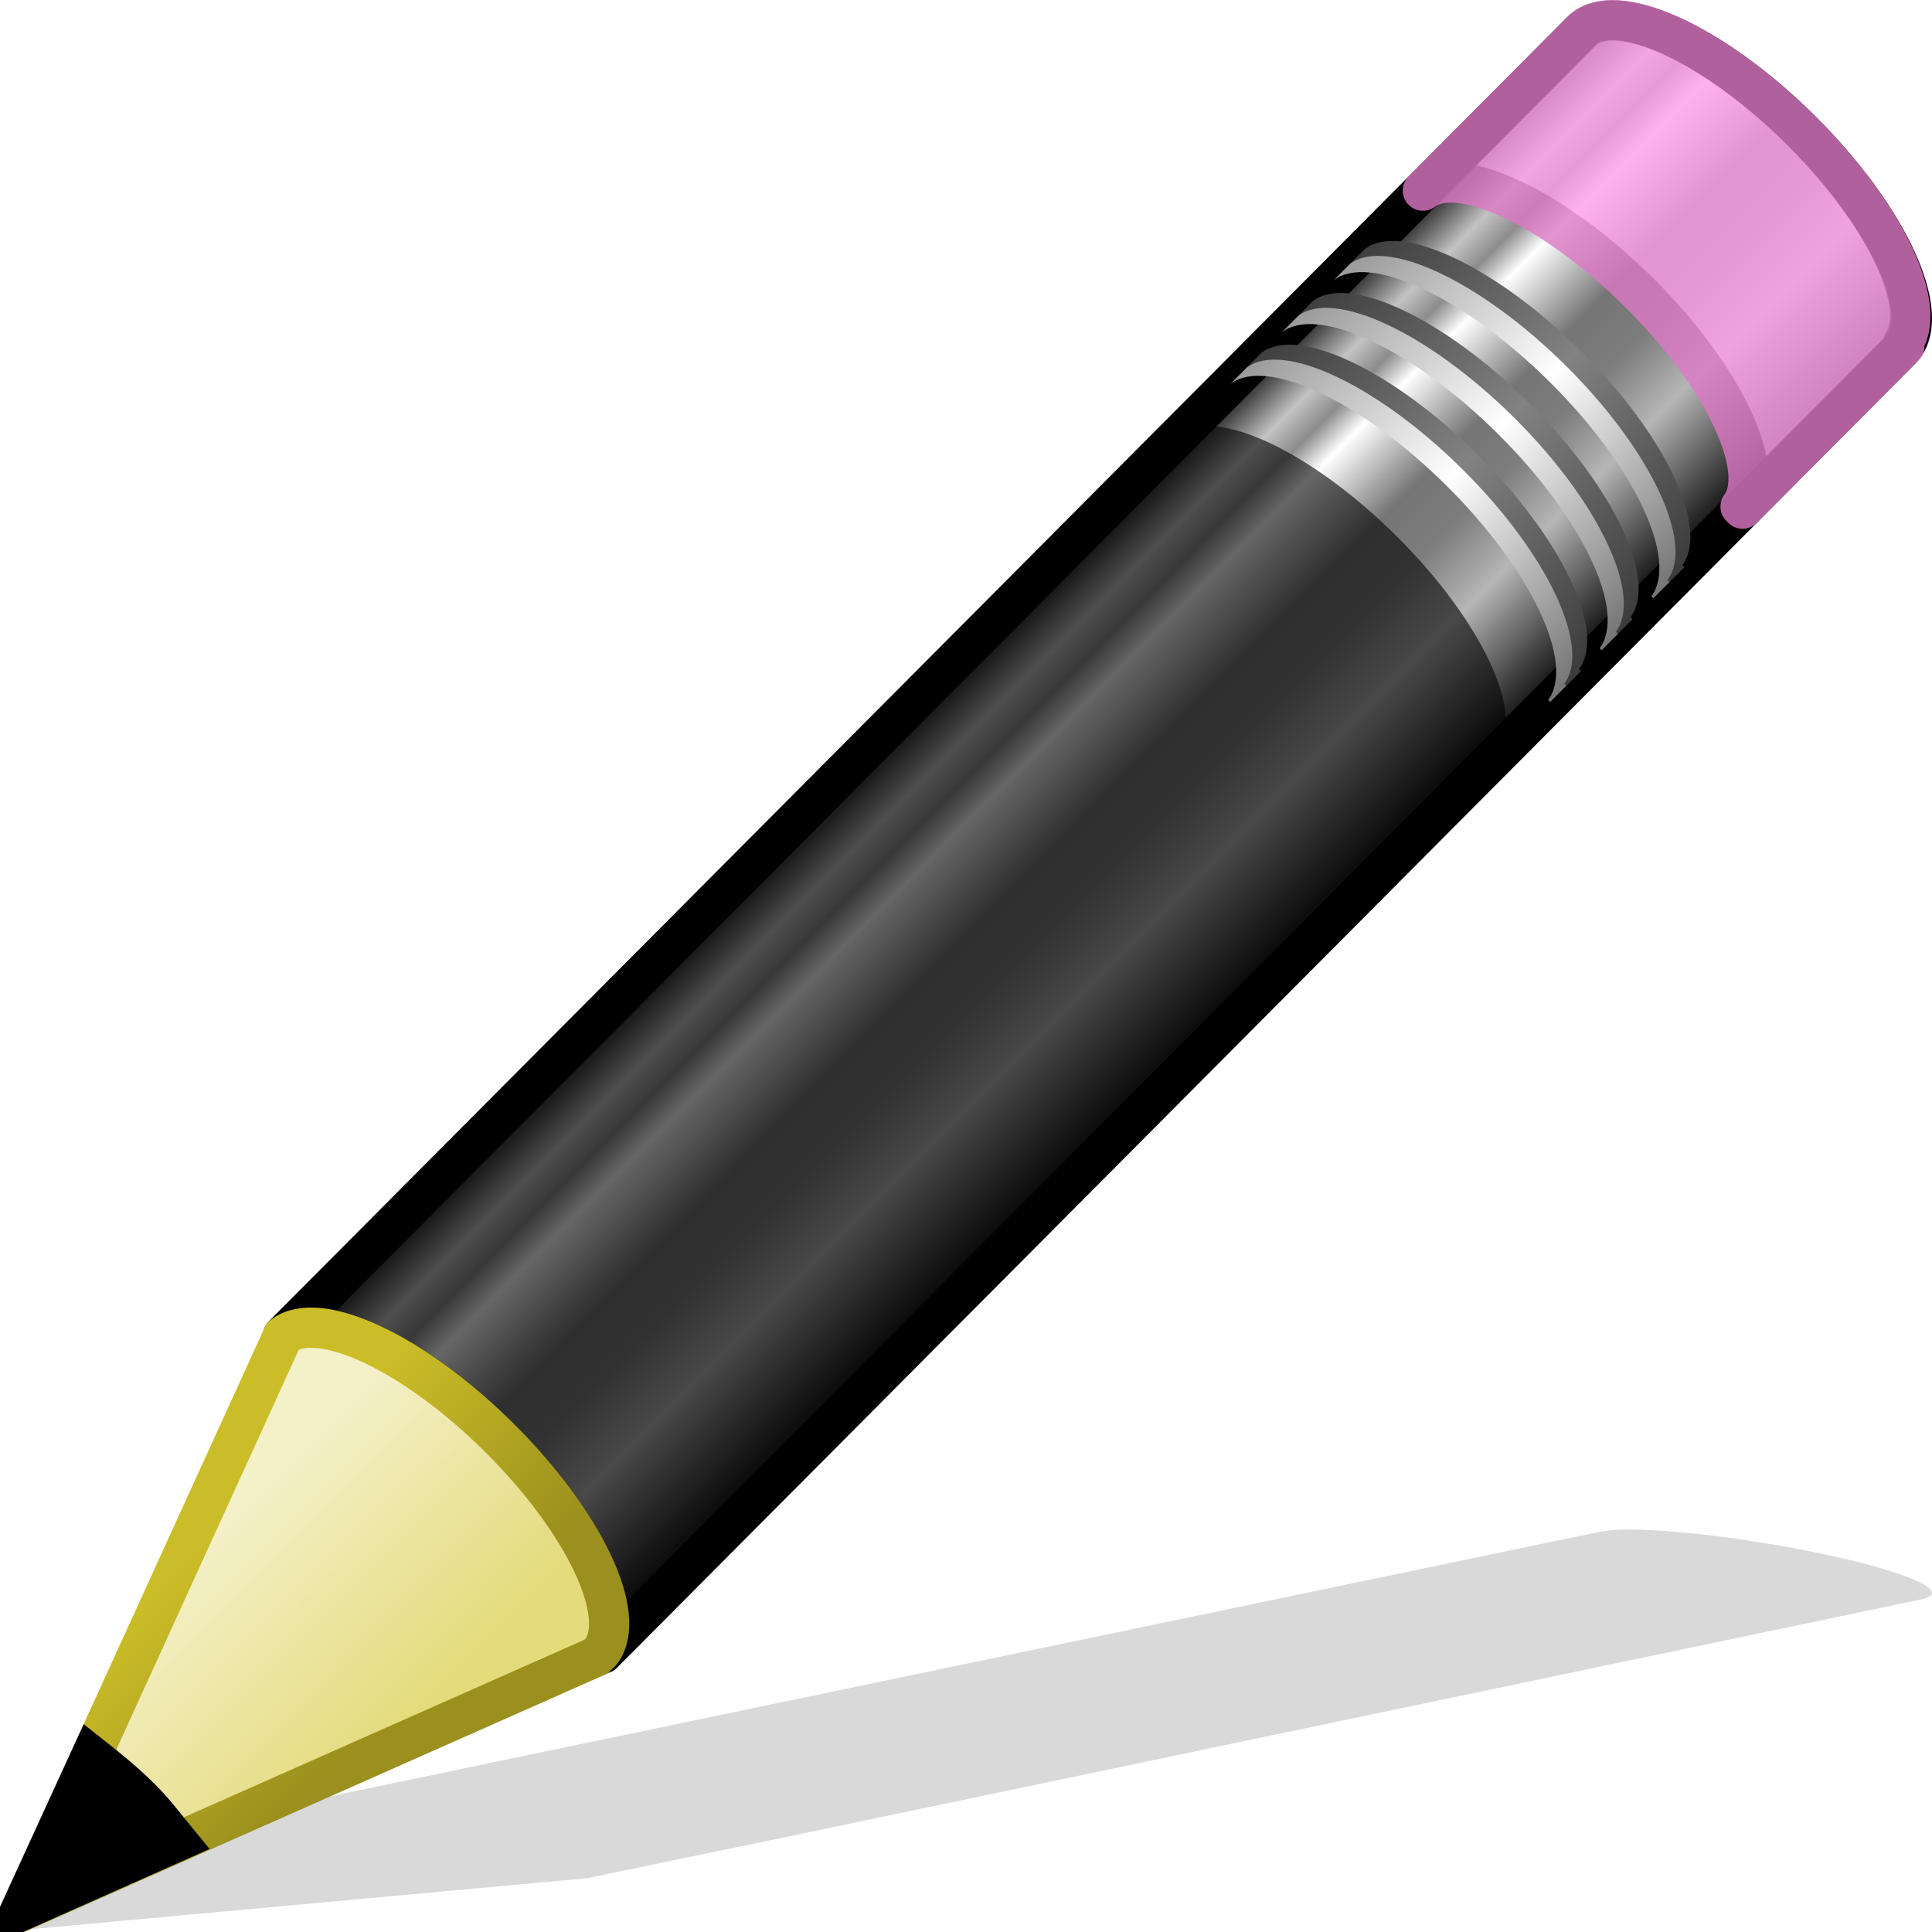
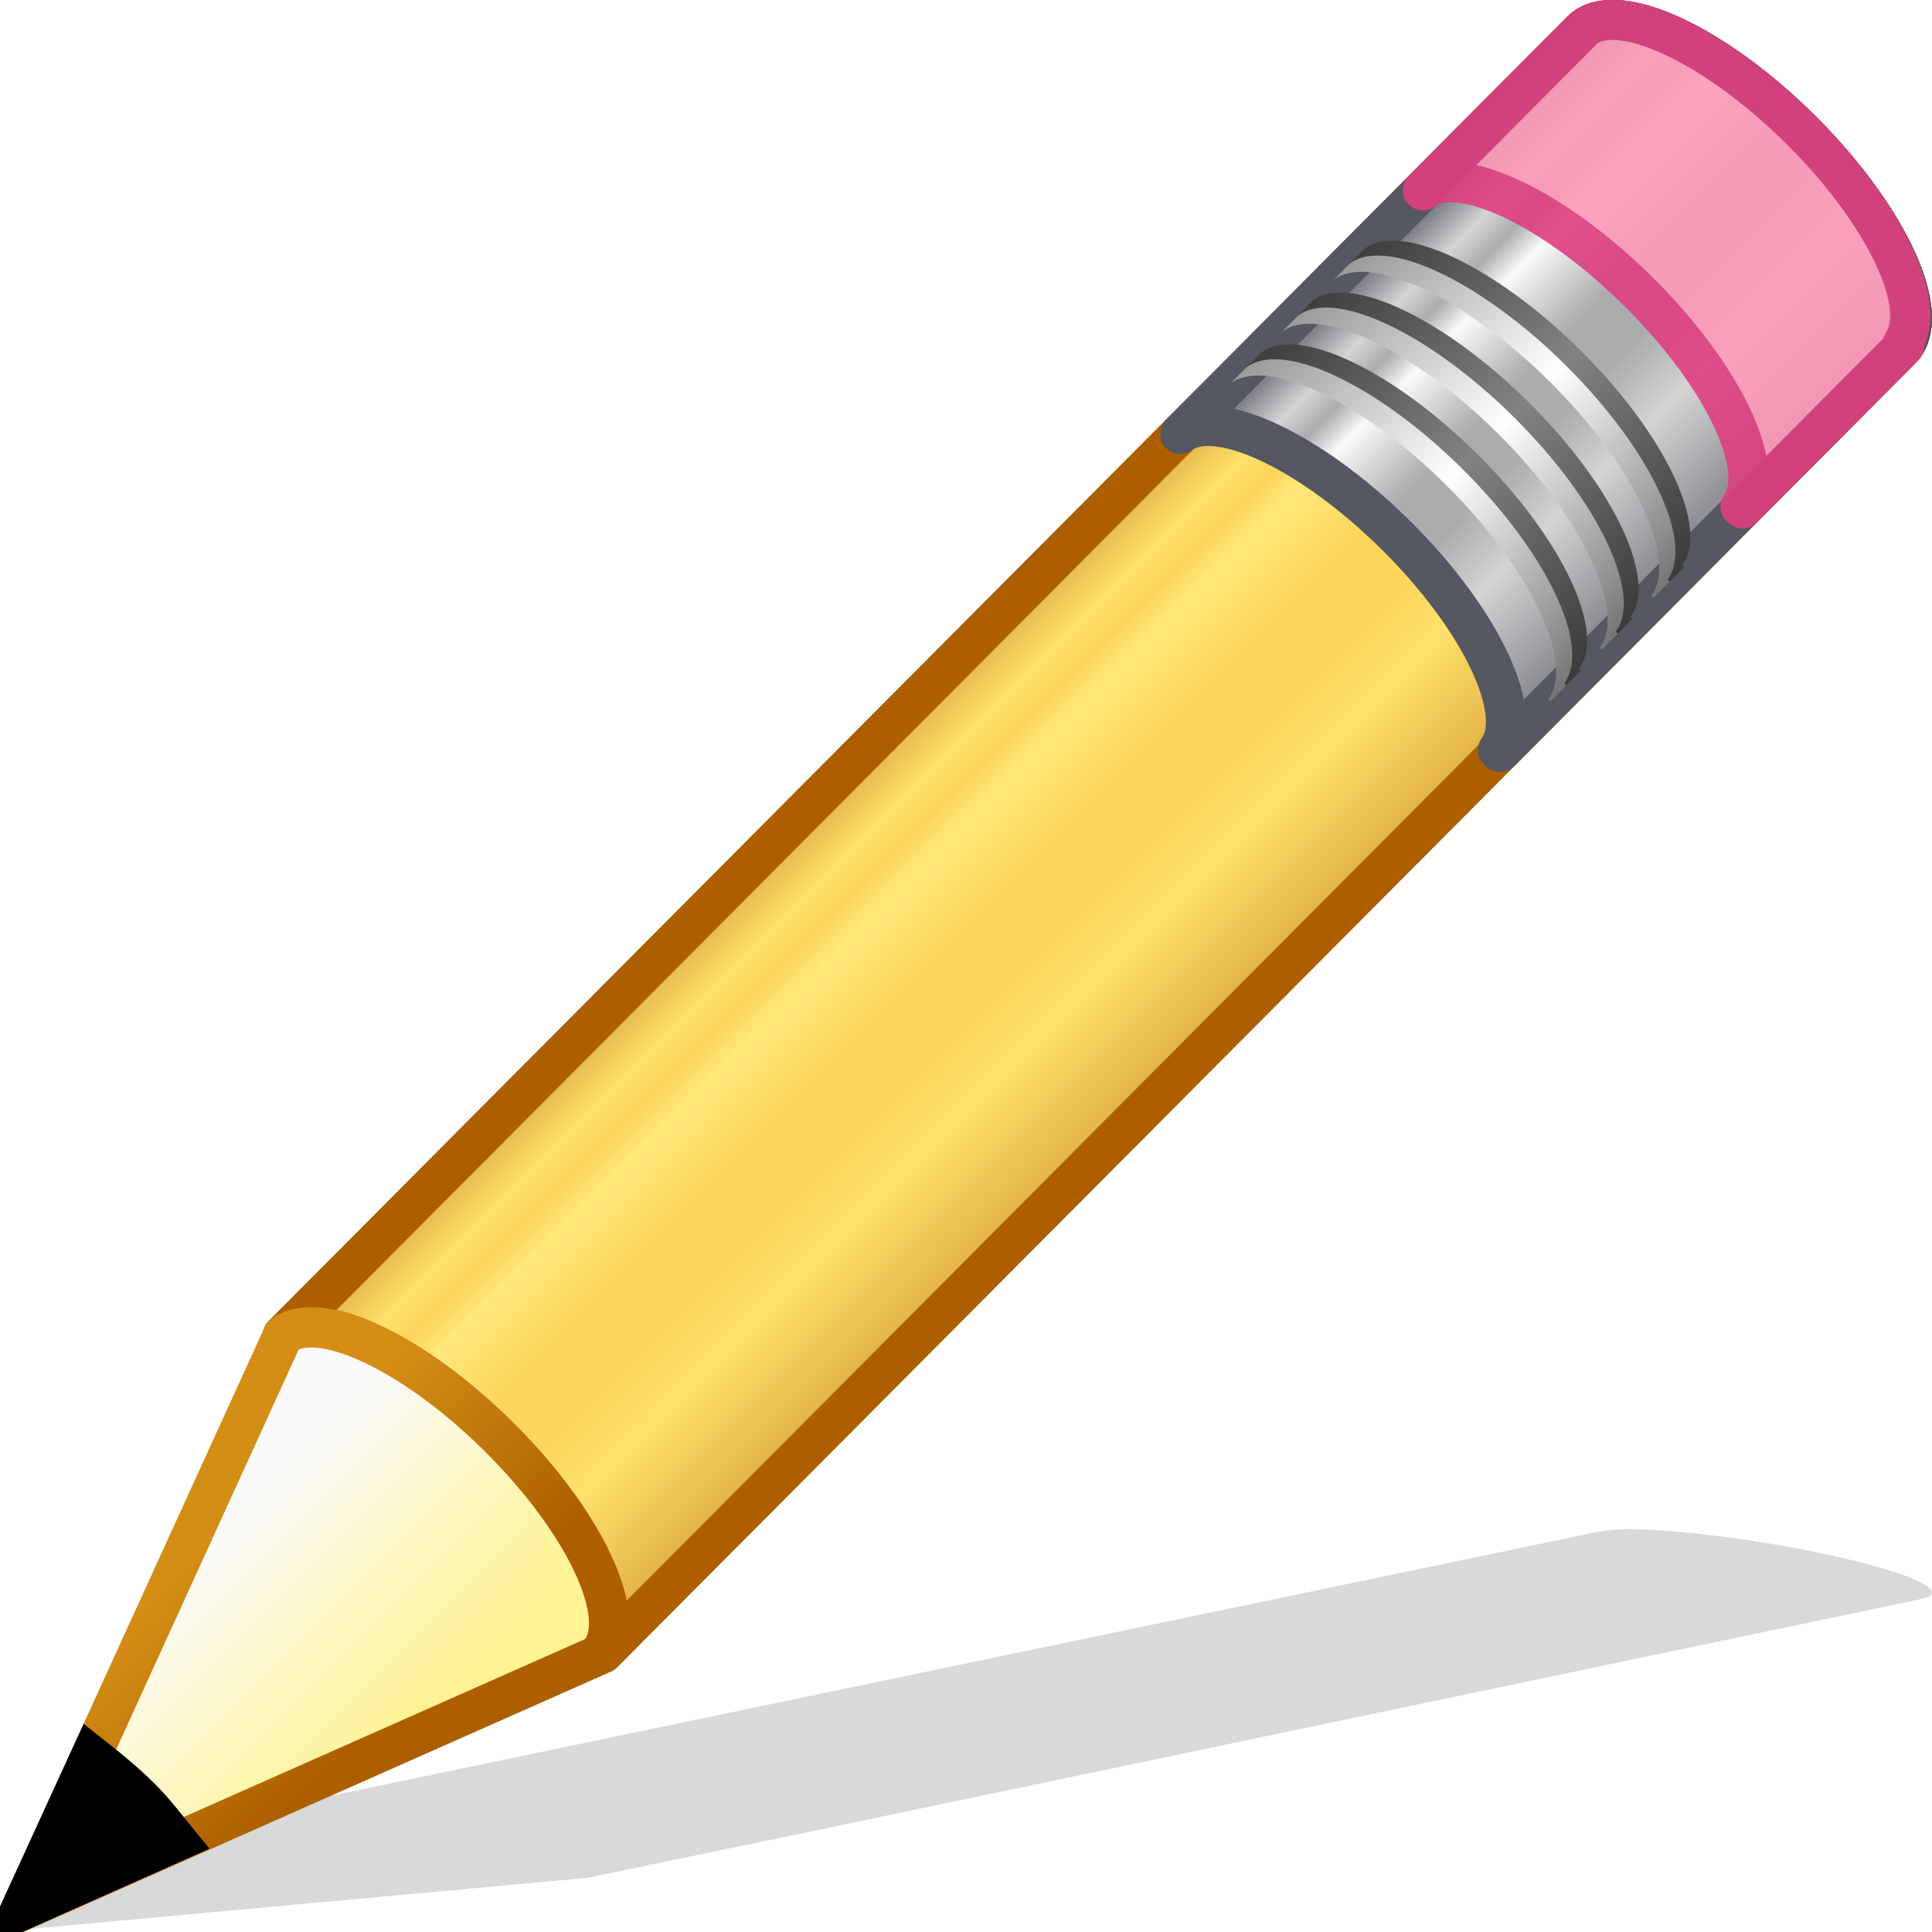
<svg xmlns="http://www.w3.org/2000/svg" xmlns:xlink="http://www.w3.org/1999/xlink" version="1.1" width="48" height="48" id="svg3277">
  <defs id="defs3279">
    <linearGradient id="linearGradient3155">
      <stop id="stop3157" style="stop-color:#000000;stop-opacity:1" offset="0" />
      <stop id="stop3171" style="stop-color:#c3c3c3;stop-opacity:1" offset="0.135" />
      <stop id="stop3173" style="stop-color:#8c8c8c;stop-opacity:1" offset="0.202" />
      <stop id="stop3163" style="stop-color:#ffffff;stop-opacity:1" offset="0.27" />
      <stop id="stop3165" style="stop-color:#757575;stop-opacity:1" offset="0.447" />
      <stop id="stop3167" style="stop-color:#7d7d7d;stop-opacity:1" offset="0.571" />
      <stop id="stop3169" style="stop-color:#b6b6b6;stop-opacity:1" offset="0.72" />
      <stop id="stop3159" style="stop-color:#000000;stop-opacity:1" offset="1" />
    </linearGradient>
    <linearGradient x1="23.576" y1="25.357" x2="23.576" y2="31.211" id="linearGradient3265" xlink:href="#linearGradient3155" gradientUnits="userSpaceOnUse" gradientTransform="matrix(1.199278,-1.206157,1.23067,1.225507,-36.00429,13.88486)" spreadMethod="pad" />
    <linearGradient x1="30.038" y1="24.99" x2="30.038" y2="30" id="linearGradient3260" xlink:href="#linearGradient3240" gradientUnits="userSpaceOnUse" gradientTransform="matrix(1.165376,-1.172061,1.440275,1.434233,-39.96136,8.149242)" />
    <linearGradient x1="30.038" y1="24.99" x2="30.038" y2="30" id="linearGradient3257" xlink:href="#linearGradient3223" gradientUnits="userSpaceOnUse" gradientTransform="matrix(1.165376,-1.172061,1.440275,1.434233,-40.29511,8.484905)" />
    <linearGradient x1="30.038" y1="24.99" x2="30.038" y2="30" id="linearGradient3254" xlink:href="#linearGradient3240" gradientUnits="userSpaceOnUse" gradientTransform="matrix(1.165376,-1.172061,1.440275,1.434233,-38.80159,6.982818)" />
    <linearGradient x1="30.038" y1="24.99" x2="30.038" y2="30" id="linearGradient3251" xlink:href="#linearGradient3223" gradientUnits="userSpaceOnUse" gradientTransform="matrix(1.165376,-1.172061,1.440275,1.434233,-39.13534,7.31848)" />
    <linearGradient id="linearGradient3240">
      <stop id="stop3242" style="stop-color:#3e3e3e;stop-opacity:1" offset="0" />
      <stop id="stop3244" style="stop-color:#828282;stop-opacity:1" offset="0.5" />
      <stop id="stop3246" style="stop-color:#3c3c3c;stop-opacity:1" offset="1" />
    </linearGradient>
    <linearGradient x1="30.038" y1="24.99" x2="30.038" y2="30" id="linearGradient3248" xlink:href="#linearGradient3240" gradientUnits="userSpaceOnUse" gradientTransform="matrix(1.165376,-1.172061,1.440275,1.434233,-37.63622,5.810757)" />
    <linearGradient id="linearGradient3223">
      <stop id="stop3225" style="stop-color:#999999;stop-opacity:1" offset="0" />
      <stop id="stop3231" style="stop-color:#ffffff;stop-opacity:1" offset="0.5" />
      <stop id="stop3227" style="stop-color:#777777;stop-opacity:1" offset="1" />
    </linearGradient>
    <linearGradient x1="30.038" y1="24.99" x2="30.038" y2="30" id="linearGradient3245" xlink:href="#linearGradient3223" gradientUnits="userSpaceOnUse" gradientTransform="matrix(1.165376,-1.172061,1.440275,1.434233,-37.96997,6.14642)" />
    <linearGradient id="linearGradient3191">
      <stop id="stop3193" style="stop-color:#cbbd27;stop-opacity:1" offset="0" />
      <stop id="stop3195" style="stop-color:#9b901d;stop-opacity:1" offset="1" />
    </linearGradient>
    <linearGradient x1="5.518" y1="37.372" x2="9.522" y2="41.392" id="linearGradient3270" xlink:href="#linearGradient3191" gradientUnits="userSpaceOnUse" gradientTransform="matrix(1.080049,0,0,1.078716,-1.878029,-0.9799908)" />
    <linearGradient id="linearGradient3290">
      <stop id="stop3292" style="stop-color:#e4db7b;stop-opacity:1" offset="0" />
      <stop id="stop3294" style="stop-color:#f4f0c8;stop-opacity:1" offset="1" />
    </linearGradient>
    <linearGradient x1="9" y1="29.057" x2="9" y2="26.03" id="linearGradient3268" xlink:href="#linearGradient3290" gradientUnits="userSpaceOnUse" gradientTransform="matrix(1.285432,-1.29121,1.58865,1.580034,-46.99473,7.957059)" />
+     <linearGradient x1="23.576" y1="25.357" x2="23.576" y2="31.211" id="linearGradient3265-3" xlink:href="#linearGradient1481" gradientUnits="userSpaceOnUse" gradientTransform="matrix(1.199278,-1.206157,1.23067,1.225507,-36.00429,13.88486)" spreadMethod="pad" />
+     <linearGradient id="linearGradient1481">
+       <stop offset="0" style="stop-color:#ad5f00;stop-opacity:1" id="stop1465" />
+       <stop offset="0.135" style="stop-color:#ffe16b;stop-opacity:1" id="stop1467" />
+       <stop offset="0.202" style="stop-color:#f9c440;stop-opacity:1" id="stop1469" />
+       <stop offset="0.27" style="stop-color:#fff394;stop-opacity:1" id="stop1471" />
+       <stop offset="0.447" style="stop-color:#f9c440;stop-opacity:1" id="stop1473" />
+       <stop offset="0.571" style="stop-color:#f9c440;stop-opacity:1" id="stop1475" />
+       <stop offset="0.72" style="stop-color:#ffe16b;stop-opacity:1" id="stop1477" />
+       <stop offset="1" style="stop-color:#ad5f00;stop-opacity:1" id="stop1479" />
+     </linearGradient>
+     <linearGradient xlink:href="#linearGradient3155-6" id="linearGradient1462" gradientUnits="userSpaceOnUse" gradientTransform="matrix(1.322826,-1.328773,1.357452,1.35009,705.5151,-6.349152)" x1="23.576" y1="25.357" x2="23.576" y2="31.211" spreadMethod="pad" />
+     <linearGradient id="linearGradient3155-6">
+       <stop id="stop3157-7" style="stop-color:#555761;stop-opacity:1" offset="0" />
+       <stop id="stop3171-5" style="stop-color:#d4d4d4;stop-opacity:1" offset="0.135" />
+       <stop id="stop3173-3" style="stop-color:#abacae;stop-opacity:1" offset="0.202" />
+       <stop id="stop3163-5" style="stop-color:#fafafa;stop-opacity:1" offset="0.27" />
+       <stop id="stop3165-6" style="stop-color:#abacae;stop-opacity:1" offset="0.447" />
+       <stop id="stop3167-2" style="stop-color:#abacae;stop-opacity:1" offset="0.571" />
+       <stop id="stop3169-9" style="stop-color:#d4d4d4;stop-opacity:1" offset="0.72" />
+       <stop id="stop3159-1" style="stop-color:#7e8087;stop-opacity:1" offset="1" />
+     </linearGradient>
+     <linearGradient x1="9" y1="29.057" x2="9" y2="26.03" id="linearGradient3268-0" xlink:href="#linearGradient3290-6" gradientUnits="userSpaceOnUse" gradientTransform="matrix(1.285432,-1.29121,1.58865,1.580034,-46.99473,7.957059)" />
+     <linearGradient id="linearGradient3290-6">
+       <stop id="stop3292-2" style="stop-color:#fff394;stop-opacity:1" offset="0" />
+       <stop id="stop3294-6" style="stop-color:#fafafa;stop-opacity:1" offset="1" />
+     </linearGradient>
+     <linearGradient x1="5.518" y1="37.372" x2="9.522" y2="41.392" id="linearGradient3270-1" xlink:href="#linearGradient3191-8" gradientUnits="userSpaceOnUse" gradientTransform="matrix(1.080049,0,0,1.078716,-1.878029,-0.9799908)" />
+     <linearGradient id="linearGradient3191-8">
+       <stop id="stop3193-7" style="stop-color:#d48e15;stop-opacity:1" offset="0" />
+       <stop id="stop3195-9" style="stop-color:#ad5f00;stop-opacity:1" offset="1" />
+     </linearGradient>
+     <linearGradient xlink:href="#linearGradient3240" id="linearGradient980" gradientUnits="userSpaceOnUse" gradientTransform="matrix(1.165376,-1.172061,1.440275,1.434233,-39.96136,8.149242)" x1="30.038" y1="24.99" x2="30.038" y2="30" />
+     <linearGradient xlink:href="#linearGradient3223" id="linearGradient982" gradientUnits="userSpaceOnUse" gradientTransform="matrix(1.165376,-1.172061,1.440275,1.434233,-40.29511,8.484905)" x1="30.038" y1="24.99" x2="30.038" y2="30" />
+     <linearGradient xlink:href="#linearGradient3240" id="linearGradient984" gradientUnits="userSpaceOnUse" gradientTransform="matrix(1.165376,-1.172061,1.440275,1.434233,-38.80159,6.982818)" x1="30.038" y1="24.99" x2="30.038" y2="30" />
+     <linearGradient xlink:href="#linearGradient3223" id="linearGradient986" gradientUnits="userSpaceOnUse" gradientTransform="matrix(1.165376,-1.172061,1.440275,1.434233,-39.13534,7.31848)" x1="30.038" y1="24.99" x2="30.038" y2="30" />
+     <linearGradient xlink:href="#linearGradient3240" id="linearGradient988" gradientUnits="userSpaceOnUse" gradientTransform="matrix(1.165376,-1.172061,1.440275,1.434233,-37.63622,5.810757)" x1="30.038" y1="24.99" x2="30.038" y2="30" />
+     <linearGradient xlink:href="#linearGradient3223" id="linearGradient990" gradientUnits="userSpaceOnUse" gradientTransform="matrix(1.165376,-1.172061,1.440275,1.434233,-37.96997,6.14642)" x1="30.038" y1="24.99" x2="30.038" y2="30" />
  </defs>
-   <g id="layer1">
-     <path d="m 40.536,38 c -0.387,-0.005 -0.697,0.036 -0.906,0.08 L 11.783,43.882 6.657,44.952 6.501,44.979 0,48 l 14.595,-1.337 0.125,-0.027 5.157,-1.069 27.847,-5.829 c 0.836,-0.175 -0.292,-0.686 -2.532,-1.15 -1.679,-0.348 -3.496,-0.575 -4.657,-0.588 z" id="path2422" style="opacity:0.15;fill:#000000;fill-opacity:1;fill-rule:evenodd;stroke:none" />
-     <path d="m 8.576,31.492 c 0.806,-0.62 2.949,0.385 4.875,2.304 1.922,1.914 2.888,4.009 2.281,4.823 -0.002,0.003 0.047,0.042 0.045,0.045 L 45.021,9.252 C 45.764,8.506 44.756,6.291 42.768,4.311 40.781,2.332 38.562,1.334 37.82,2.081 L 8.576,31.492 z" transform="matrix(1.103018,0,0,1.101658,-2.428387,-1.511033)" id="rect2383" style="fill:url(#linearGradient3265);fill-opacity:1;stroke:#000000;stroke-width:0.907;stroke-linecap:butt;stroke-linejoin:round;stroke-miterlimit:4;stroke-opacity:1;stroke-dasharray:none;stroke-dashoffset:0" />
-     <path d="m 34.251,5.671 c 0.806,-0.62 2.949,0.385 4.875,2.304 1.922,1.914 2.888,4.009 2.281,4.823 -0.002,0.003 0.047,0.042 0.045,0.045 l 3.569,-3.589 0.073,-0.073 c 0.002,-0.003 -0.047,-0.042 -0.045,-0.045 C 45.656,8.32 44.69,6.225 42.768,4.311 40.842,2.393 38.699,1.388 37.893,2.008 l -0.073,0.073 -3.569,3.589 z" transform="matrix(1.103018,0,0,1.101658,-2.428387,-1.511033)" id="rect3175" style="opacity:0.8;fill:#ff9de8;fill-opacity:1;stroke:#dd78c5;stroke-width:0.907;stroke-linecap:butt;stroke-linejoin:round;stroke-miterlimit:4;stroke-opacity:1;stroke-dasharray:none;stroke-dashoffset:0" />
-     <path d="m 8.576,31.492 c 0.806,-0.62 2.949,0.385 4.875,2.304 1.922,1.914 2.888,4.009 2.281,4.823 -0.002,0.003 0.047,0.042 0.045,0.045 l 20.139,-20.255 0.073,-0.073 c 0.002,-0.003 -0.047,-0.042 -0.045,-0.045 0.607,-0.814 -0.359,-2.909 -2.281,-4.823 -1.926,-1.918 -4.069,-2.924 -4.875,-2.304 l -0.073,0.073 -20.139,20.255 z" transform="matrix(1.103018,0,0,1.101658,-2.428387,-1.511033)" id="path3208" style="opacity:0.6;fill:#000000;fill-opacity:1;stroke:none" />
-     <path d="m 30.251,9.694 c 0.806,-0.62 2.949,0.385 4.875,2.304 1.922,1.914 2.888,4.009 2.281,4.823 -0.002,0.003 0.047,0.042 0.045,0.045 l 0.364,-0.366 c 0.002,-0.003 -0.047,-0.042 -0.045,-0.045 0.607,-0.814 -0.359,-2.909 -2.281,-4.823 -1.926,-1.918 -4.069,-2.924 -4.875,-2.304 l -0.364,0.366 z" transform="matrix(1.103018,0,0,1.101658,-2.428387,-1.511033)" id="path3233" style="fill:url(#linearGradient3260);fill-opacity:1;stroke:none" />
-     <path d="m 29.917,10.03 c 0.806,-0.62 2.949,0.385 4.875,2.304 1.922,1.914 2.888,4.009 2.281,4.823 -0.002,0.003 0.047,0.042 0.045,0.045 l 0.364,-0.366 c 0.002,-0.003 -0.047,-0.042 -0.045,-0.045 0.607,-0.814 -0.359,-2.909 -2.281,-4.823 -1.926,-1.918 -4.069,-2.924 -4.875,-2.304 L 29.917,10.03 z" transform="matrix(1.103018,0,0,1.101658,-2.428387,-1.511033)" id="path3216" style="fill:url(#linearGradient3257);fill-opacity:1;stroke:none" />
-     <path d="m 31.41,8.527 c 0.806,-0.62 2.949,0.385 4.875,2.304 1.922,1.914 2.888,4.009 2.281,4.823 -0.002,0.003 0.047,0.042 0.045,0.045 l 0.364,-0.366 c 0.002,-0.003 -0.047,-0.042 -0.045,-0.045 0.607,-0.814 -0.359,-2.909 -2.281,-4.823 -1.926,-1.918 -4.069,-2.924 -4.875,-2.304 l -0.364,0.366 z" transform="matrix(1.103018,0,0,1.101658,-2.428387,-1.511033)" id="path3248" style="fill:url(#linearGradient3254);fill-opacity:1;stroke:none" />
-     <path d="m 31.077,8.863 c 0.806,-0.62 2.949,0.385 4.875,2.304 1.922,1.914 2.888,4.009 2.281,4.823 -0.002,0.003 0.047,0.042 0.045,0.045 l 0.364,-0.366 c 0.002,-0.003 -0.047,-0.042 -0.045,-0.045 0.607,-0.814 -0.359,-2.909 -2.281,-4.823 C 34.39,8.882 32.247,7.877 31.441,8.497 l -0.364,0.366 z" transform="matrix(1.103018,0,0,1.101658,-2.428387,-1.511033)" id="path3250" style="fill:url(#linearGradient3251);fill-opacity:1;stroke:none" />
-     <path d="m 32.576,7.355 c 0.806,-0.62 2.949,0.385 4.875,2.304 1.922,1.914 2.888,4.009 2.281,4.823 -0.002,0.003 0.047,0.042 0.045,0.045 l 0.364,-0.366 c 0.002,-0.003 -0.047,-0.042 -0.045,-0.045 0.607,-0.814 -0.359,-2.909 -2.281,-4.823 -1.926,-1.918 -4.069,-2.924 -4.875,-2.304 l -0.364,0.366 z" transform="matrix(1.103018,0,0,1.101658,-2.428387,-1.511033)" id="path3256" style="fill:url(#linearGradient3248);fill-opacity:1;stroke:none" />
-     <path d="m 32.242,7.691 c 0.806,-0.62 2.949,0.385 4.875,2.304 1.922,1.914 2.888,4.009 2.281,4.823 -0.002,0.003 0.047,0.042 0.045,0.045 l 0.364,-0.366 c 0.002,-0.003 -0.047,-0.042 -0.045,-0.045 0.607,-0.814 -0.359,-2.909 -2.281,-4.823 -1.926,-1.918 -4.069,-2.924 -4.875,-2.304 l -0.364,0.366 z" transform="matrix(1.103018,0,0,1.101658,-2.428387,-1.511033)" id="path3258" style="fill:url(#linearGradient3245);fill-opacity:1;stroke:none" />
-     <path d="m 0.5,47.5 14.312,-6.344 0.125,-0.125 c 0.669,-0.897 -0.411,-3.204 -2.531,-5.312 -2.125,-2.113 -4.486,-3.215 -5.375,-2.531 L 0.5,47.5 z" id="path3270" style="fill:url(#linearGradient3268);fill-opacity:1;fill-rule:evenodd;stroke:url(#linearGradient3270);stroke-width:1;stroke-linecap:butt;stroke-linejoin:miter;stroke-miterlimit:4;stroke-opacity:1;stroke-dasharray:none" />
-     <path d="m 4.259,40.97 -1.604,3.505 3.539,-1.578 C 5.93,42.575 5.687,42.246 5.367,41.927 4.998,41.56 4.632,41.265 4.259,40.97 z" transform="matrix(1.103018,0,0,1.101658,-2.428387,-1.511033)" id="path3281" style="fill:#000000;fill-opacity:1;fill-rule:evenodd;stroke:#000000;stroke-width:0.907;stroke-linecap:butt;stroke-linejoin:miter;stroke-miterlimit:4;stroke-opacity:1;stroke-dasharray:none" />
+   <g transform="translate(-0.00126183,-0.00823997)" id="layer1-6">
+     <path d="m 40.536,38 c -0.387,-0.005 -0.697,0.036 -0.906,0.08 L 11.783,43.882 6.657,44.952 6.501,44.979 0,48 l 14.595,-1.337 0.125,-0.027 5.157,-1.069 27.847,-5.829 c 0.836,-0.175 -0.292,-0.686 -2.532,-1.15 -1.679,-0.348 -3.496,-0.575 -4.657,-0.588 z" id="path2422-2" style="opacity:0.15;fill:#000000;fill-opacity:1;fill-rule:evenodd;stroke:none" />
+     <path d="m 8.576,31.492 c 0.806,-0.62 2.949,0.385 4.875,2.304 1.922,1.914 2.888,4.009 2.281,4.823 -0.002,0.003 0.047,0.042 0.045,0.045 L 45.021,9.252 C 45.764,8.506 44.756,6.291 42.768,4.311 40.781,2.332 38.562,1.334 37.82,2.081 Z" transform="matrix(1.103018,0,0,1.101658,-2.428387,-1.511033)" id="rect2383-3" style="fill:url(#linearGradient3265-3);fill-opacity:1;stroke:#ad5f00;stroke-width:0.907;stroke-linecap:butt;stroke-linejoin:round;stroke-miterlimit:4;stroke-dasharray:none;stroke-dashoffset:0;stroke-opacity:1" />
+     <path d="m 8.576,31.492 c 0.806,-0.62 2.949,0.385 4.875,2.304 1.922,1.914 2.888,4.009 2.281,4.823 -0.002,0.003 0.047,0.042 0.045,0.045 l 20.139,-20.255 0.073,-0.073 c 0.002,-0.003 -0.047,-0.042 -0.045,-0.045 0.607,-0.814 -0.359,-2.909 -2.281,-4.823 -1.926,-1.918 -4.069,-2.924 -4.875,-2.304 l -0.073,0.073 -20.139,20.255 z" transform="matrix(1.103018,0,0,1.101658,-2.428387,-1.511033)" id="path3208-6" style="opacity:0.6;fill:#ffe16b;fill-opacity:1;stroke:none" />
+     <path style="fill:none;fill-opacity:1;stroke:#ad5f00;stroke-width:0.907;stroke-linecap:butt;stroke-linejoin:round;stroke-miterlimit:4;stroke-dasharray:none;stroke-dashoffset:0;stroke-opacity:1" id="path1483" transform="matrix(1.103018,0,0,1.101658,-2.428387,-1.511033)" d="m 8.576,31.492 c 0.806,-0.62 2.949,0.385 4.875,2.304 1.922,1.914 2.888,4.009 2.281,4.823 -0.002,0.003 0.047,0.042 0.045,0.045 L 45.021,9.252 C 45.764,8.506 44.756,6.291 42.768,4.311 40.781,2.332 38.562,1.334 37.82,2.081 Z" />
+     <path style="fill:url(#linearGradient1462);fill-opacity:1;stroke:#555761;stroke-width:1;stroke-linecap:butt;stroke-linejoin:round;stroke-miterlimit:4;stroke-dasharray:none;stroke-dashoffset:0;stroke-opacity:1" d="m 787.834,-19.623 c -0.379,-0.021 -0.684,0.064 -0.889,0.27 l -9.963,10.008 c 0.889,-0.683 3.252,0.424 5.377,2.537 2.12,2.108 3.187,4.416 2.518,5.312 -0.003,0.003 0.051,0.047 0.049,0.051 l 9.963,-10.008 c 0.819,-0.823 -0.294,-3.263 -2.486,-5.443 -1.644,-1.635 -3.432,-2.662 -4.568,-2.727 z" transform="translate(-747.6568,20.13449)" id="path1458" />
+     <path d="m 34.251,5.671 c 0.806,-0.62 2.949,0.385 4.875,2.304 1.922,1.914 2.888,4.009 2.281,4.823 -0.002,0.003 0.047,0.042 0.045,0.045 l 3.569,-3.589 0.073,-0.073 c 0.002,-0.003 -0.047,-0.042 -0.045,-0.045 C 45.656,8.32 44.69,6.225 42.768,4.311 40.842,2.393 38.699,1.388 37.893,2.008 l -0.073,0.073 -3.569,3.589 z" transform="matrix(1.103018,0,0,1.101658,-2.428387,-1.511033)" id="rect3175-8" style="opacity:0.9;fill:#fe9ab8;fill-opacity:1;stroke:#de3e80;stroke-width:0.907;stroke-linecap:butt;stroke-linejoin:round;stroke-miterlimit:4;stroke-dasharray:none;stroke-dashoffset:0;stroke-opacity:1" />
+     <path d="m 30.251,9.694 c 0.806,-0.62 2.949,0.385 4.875,2.304 1.922,1.914 2.888,4.009 2.281,4.823 -0.002,0.003 0.047,0.042 0.045,0.045 l 0.364,-0.366 c 0.002,-0.003 -0.047,-0.042 -0.045,-0.045 0.607,-0.814 -0.359,-2.909 -2.281,-4.823 -1.926,-1.918 -4.069,-2.924 -4.875,-2.304 l -0.364,0.366 z" transform="matrix(1.103018,0,0,1.101658,-2.428387,-1.511033)" id="path3233-2" style="fill:url(#linearGradient980);fill-opacity:1;stroke:none" />
+     <path d="m 29.917,10.03 c 0.806,-0.62 2.949,0.385 4.875,2.304 1.922,1.914 2.888,4.009 2.281,4.823 -0.002,0.003 0.047,0.042 0.045,0.045 l 0.364,-0.366 c 0.002,-0.003 -0.047,-0.042 -0.045,-0.045 0.607,-0.814 -0.359,-2.909 -2.281,-4.823 -1.926,-1.918 -4.069,-2.924 -4.875,-2.304 z" transform="matrix(1.103018,0,0,1.101658,-2.428387,-1.511033)" id="path3216-7" style="fill:url(#linearGradient982);fill-opacity:1;stroke:none" />
+     <path d="m 31.41,8.527 c 0.806,-0.62 2.949,0.385 4.875,2.304 1.922,1.914 2.888,4.009 2.281,4.823 -0.002,0.003 0.047,0.042 0.045,0.045 l 0.364,-0.366 c 0.002,-0.003 -0.047,-0.042 -0.045,-0.045 0.607,-0.814 -0.359,-2.909 -2.281,-4.823 -1.926,-1.918 -4.069,-2.924 -4.875,-2.304 z" transform="matrix(1.103018,0,0,1.101658,-2.428387,-1.511033)" id="path3248-0" style="fill:url(#linearGradient984);fill-opacity:1;stroke:none" />
+     <path d="m 31.077,8.863 c 0.806,-0.62 2.949,0.385 4.875,2.304 1.922,1.914 2.888,4.009 2.281,4.823 -0.002,0.003 0.047,0.042 0.045,0.045 l 0.364,-0.366 c 0.002,-0.003 -0.047,-0.042 -0.045,-0.045 0.607,-0.814 -0.359,-2.909 -2.281,-4.823 C 34.39,8.882 32.247,7.877 31.441,8.497 l -0.364,0.366 z" transform="matrix(1.103018,0,0,1.101658,-2.428387,-1.511033)" id="path3250-7" style="fill:url(#linearGradient986);fill-opacity:1;stroke:none" />
+     <path d="m 32.576,7.355 c 0.806,-0.62 2.949,0.385 4.875,2.304 1.922,1.914 2.888,4.009 2.281,4.823 -0.002,0.003 0.047,0.042 0.045,0.045 l 0.364,-0.366 c 0.002,-0.003 -0.047,-0.042 -0.045,-0.045 0.607,-0.814 -0.359,-2.909 -2.281,-4.823 -1.926,-1.918 -4.069,-2.924 -4.875,-2.304 l -0.364,0.366 z" transform="matrix(1.103018,0,0,1.101658,-2.428387,-1.511033)" id="path3256-6" style="fill:url(#linearGradient988);fill-opacity:1;stroke:none" />
+     <path d="m 32.242,7.691 c 0.806,-0.62 2.949,0.385 4.875,2.304 1.922,1.914 2.888,4.009 2.281,4.823 -0.002,0.003 0.047,0.042 0.045,0.045 l 0.364,-0.366 c 0.002,-0.003 -0.047,-0.042 -0.045,-0.045 0.607,-0.814 -0.359,-2.909 -2.281,-4.823 -1.926,-1.918 -4.069,-2.924 -4.875,-2.304 l -0.364,0.366 z" transform="matrix(1.103018,0,0,1.101658,-2.428387,-1.511033)" id="path3258-7" style="fill:url(#linearGradient990);fill-opacity:1;stroke:none" />
+     <path d="m 0.5,47.5 14.312,-6.344 0.125,-0.125 c 0.669,-0.897 -0.411,-3.204 -2.531,-5.312 -2.125,-2.113 -4.486,-3.215 -5.375,-2.531 z" id="path3270-4" style="fill:url(#linearGradient3268-0);fill-opacity:1;fill-rule:evenodd;stroke:url(#linearGradient3270-1);stroke-width:1;stroke-linecap:butt;stroke-linejoin:miter;stroke-miterlimit:4;stroke-dasharray:none;stroke-opacity:1" />
+     <path d="m 4.259,40.97 -1.604,3.505 3.539,-1.578 C 5.93,42.575 5.687,42.246 5.367,41.927 4.998,41.56 4.632,41.265 4.259,40.97 Z" transform="matrix(1.103018,0,0,1.101658,-2.428387,-1.511033)" id="path3281-3" style="fill:#000000;fill-opacity:1;fill-rule:evenodd;stroke:#000000;stroke-width:0.907;stroke-linecap:butt;stroke-linejoin:miter;stroke-miterlimit:4;stroke-dasharray:none;stroke-opacity:1" />
  </g>
</svg>
